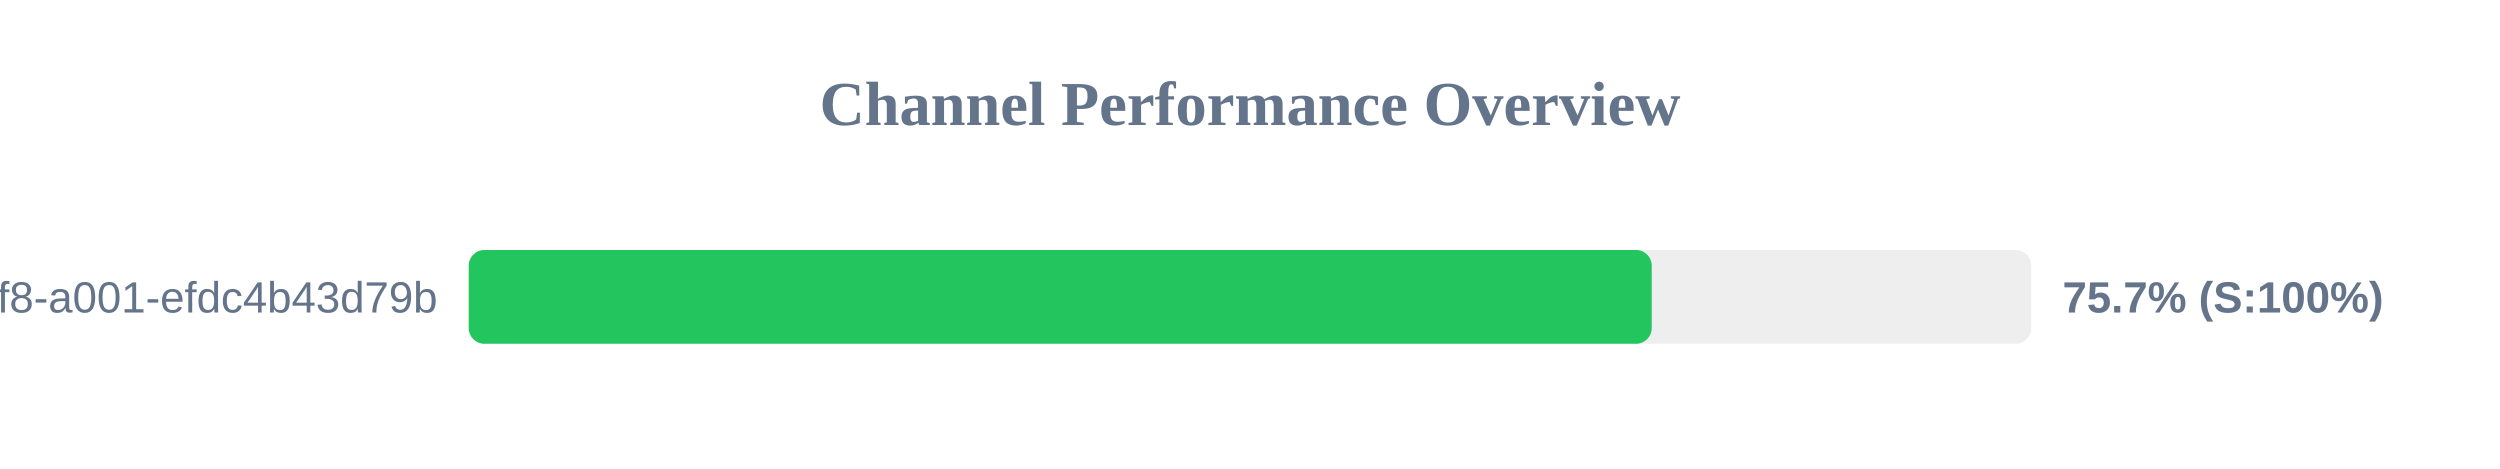
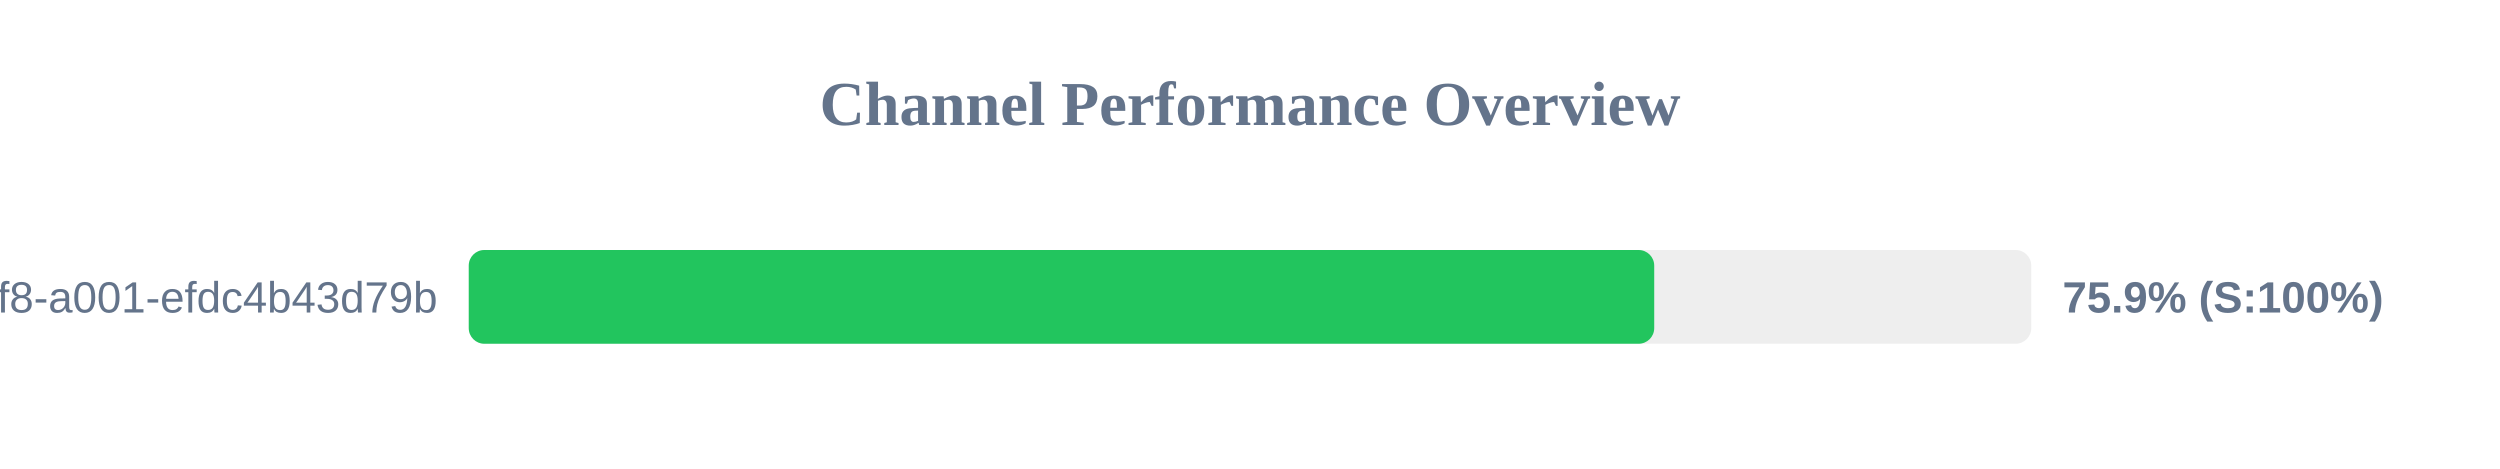
<svg xmlns="http://www.w3.org/2000/svg" width="800" height="150" version="1.1">
  <style>
        .row { font: 14px Arial; fill: #64748b; }
        .score { font: bold 14px Arial; fill: #64748b; }
    </style>
  <text x="400" y="40" text-anchor="middle" font-size="20px" font-weight="bold" fill="#64748b">Channel Performance Overview</text>
  <rect x="150" y="80" width="500" height="30" fill="#eee" rx="5" />
-   <rect x="150" y="80" width="378.55" height="30" fill="#22c55e" rx="5" />
+   <rect x="150" y="80" width="379.35" height="30" fill="#22c55e" rx="5" />
  <text x="140" y="100" text-anchor="end" class="row">?uuid=1fdb6b30-5371-4ff8-a001-efdc4b43d79b</text>
-   <text x="660" y="100" text-anchor="start" class="score">75.7% (S:100%)</text>
+   <text x="660" y="100" text-anchor="start" class="score">75.9% (S:100%)</text>
</svg>
